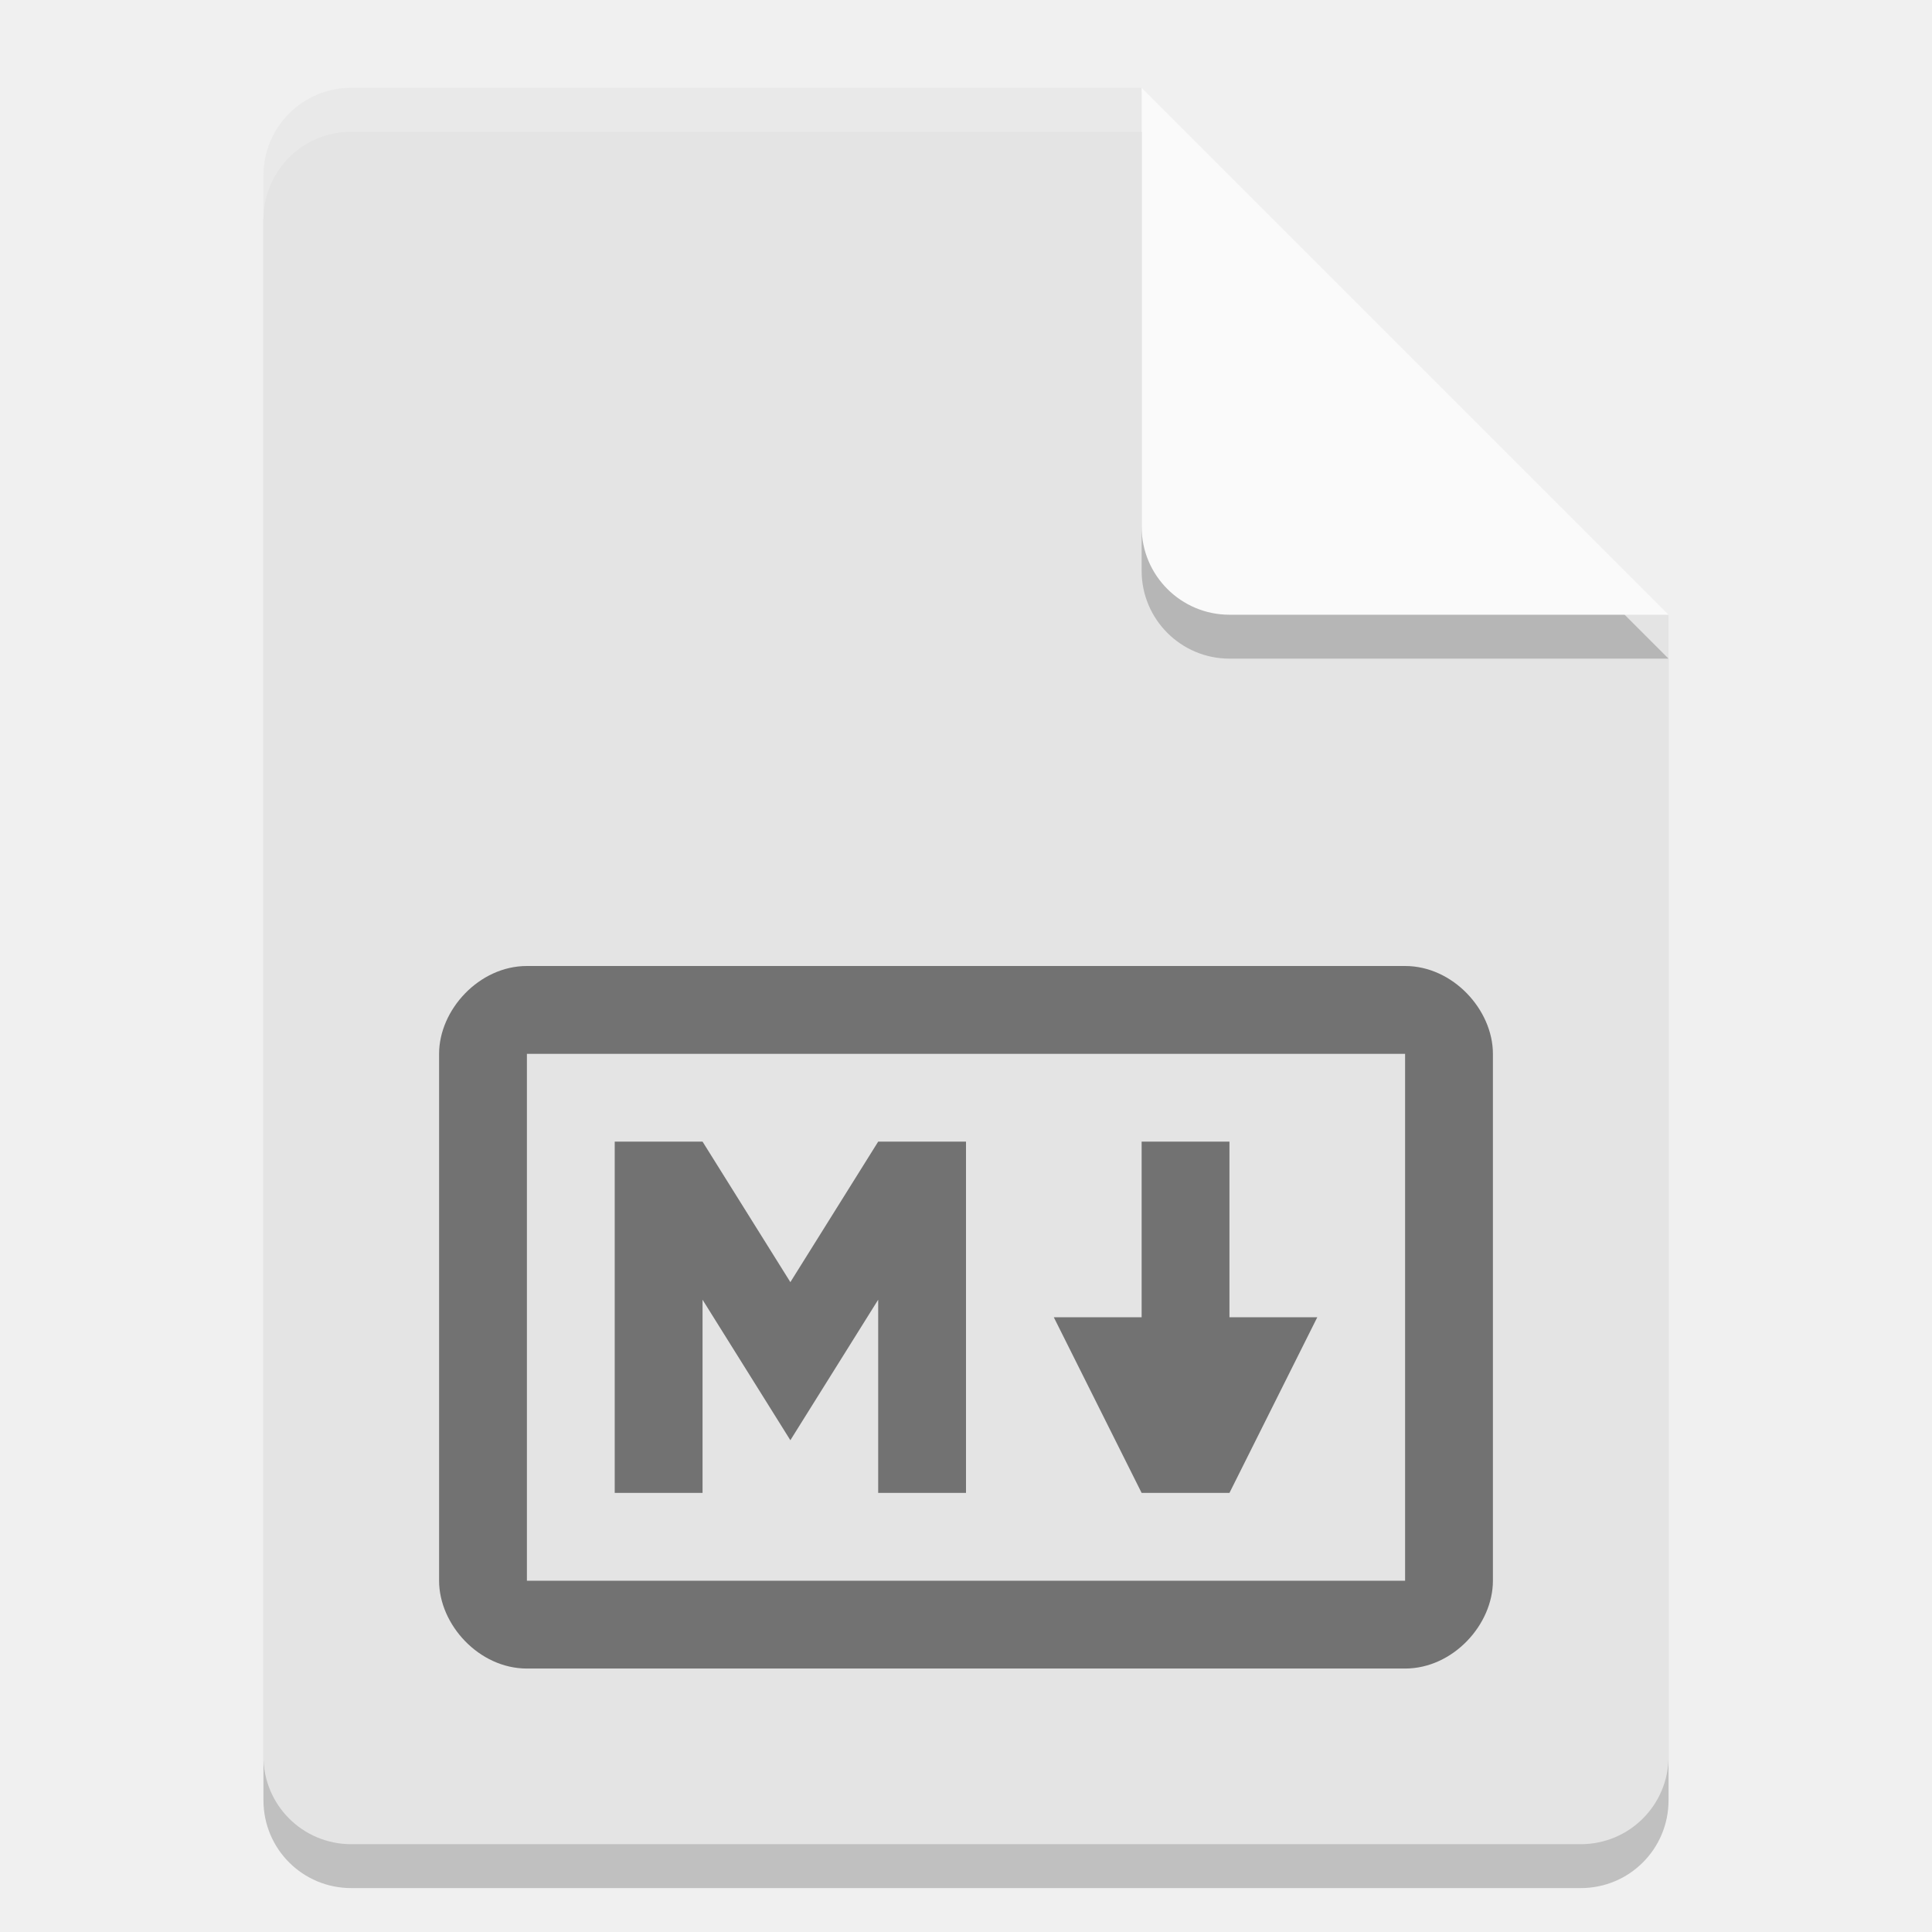
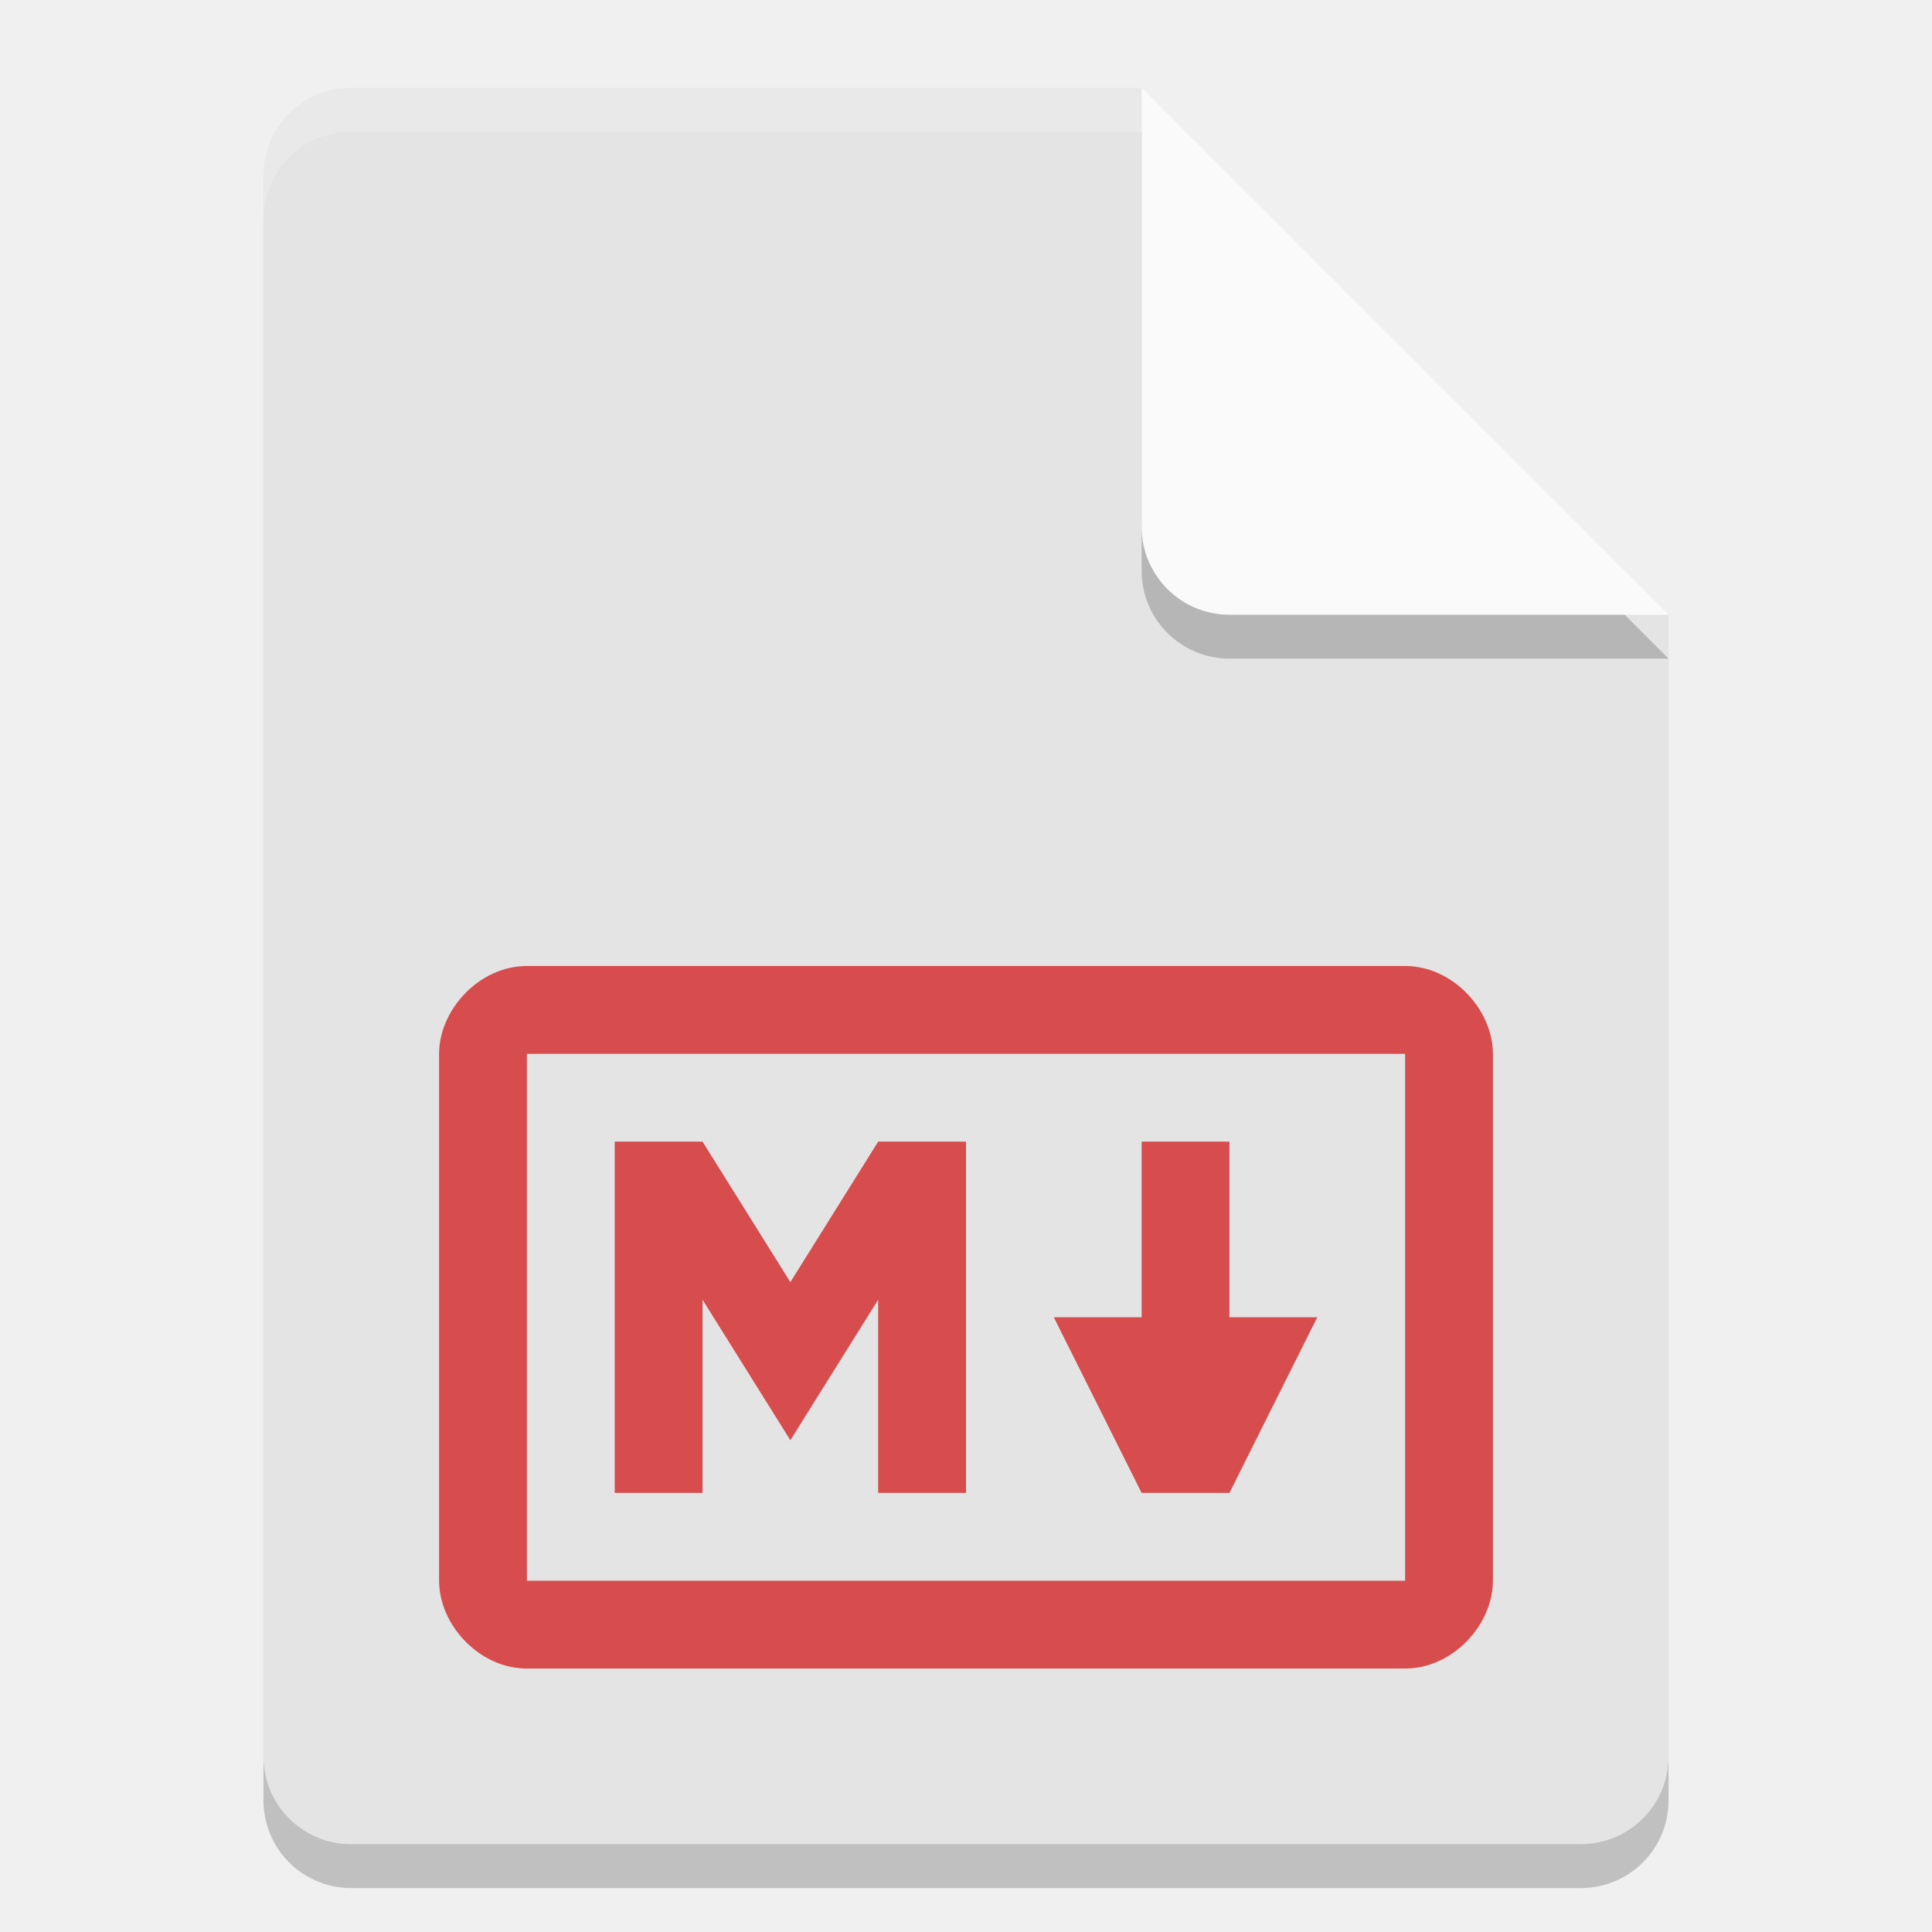
<svg xmlns="http://www.w3.org/2000/svg" width="22" height="22" version="1.1">
-   <g transform="translate(-1,-1)">
-     <path style="opacity:0.2" d="m 5,2.5 c -0.554,0 -1,0.446 -1,1 v 18 c 0,0.554 0.446,1 1,1 h 14 c 0.554,0 1,-0.446 1,-1 V 8.5 L 14.5,8 14,2.5 Z" />
-     <path style="fill:#e4e4e4" d="M 5,2 C 4.446,2 4,2.446 4,3 v 18 c 0,0.554 0.446,1 1,1 h 14 c 0.554,0 1,-0.446 1,-1 V 8 L 14.5,7.5 14,2 Z" />
-     <path style="opacity:0.2;fill:#ffffff" d="M 5,2 C 4.446,2 4,2.446 4,3 v 0.5 c 0,-0.554 0.446,-1 1,-1 h 9 V 2 Z" />
-     <path style="opacity:0.2" d="m 14,2.5 v 5 c 0,0.552 0.448,1 1,1 h 5 z" />
-     <path style="fill:#fafafa" d="m 14,2 v 5 c 0,0.552 0.448,1 1,1 h 5 z" />
-     <path style="opacity:0.5" d="m 7,12 c -0.545,0 -1,0.5 -1,1 v 6 c 0,0.5 0.455,1 1,1 h 10 c 0.545,0 1,-0.5 1,-1 v -6 c 0,-0.5 -0.455,-1 -1,-1 z m 0,1 h 10 v 6 H 7 Z m 1,1 v 4 h 1 v -2.2 l 1,1.6 1,-1.6 V 18 h 1 V 14 H 11 L 10,15.6 9,14 Z m 6,0 v 2 h -1 l 1,2 h 1 l 1,-2 h -1 v -2 z" />
-   </g>
+   <path style="opacity:0.2" d="m 4,1.5 c -0.554,0 -1,0.446 -1,1 v 18 c 0,0.554 0.446,1 1,1 h 14 c 0.554,0 1,-0.446 1,-1 V 7.5 L 13.5,7 13,1.5 Z" />
+   <path style="fill:#e4e4e4" d="M 4,1 C 3.446,1 3,1.446 3,2 v 18 c 0,0.554 0.446,1 1,1 h 14 c 0.554,0 1,-0.446 1,-1 V 7 L 13.5,6.5 13,1 Z" />
+   <path style="opacity:0.2;fill:#ffffff" d="M 4,1 C 3.446,1 3,1.446 3,2 v 0.5 c 0,-0.554 0.446,-1 1,-1 h 9 V 1 Z" />
+   <path style="opacity:0.2" d="m 13,1.5 v 5 c 0,0.552 0.448,1 1,1 h 5 z" />
+   <path style="fill:#fafafa" d="m 13,1 v 5 c 0,0.552 0.448,1 1,1 h 5 z" />
+   <path style="fill:#d74c4c" d="m 6,11 c -0.545,0 -1,0.5 -1,1 v 6 c 0,0.5 0.455,1 1,1 h 10 c 0.545,0 1,-0.5 1,-1 v -6 c 0,-0.5 -0.455,-1 -1,-1 z m 0,1 h 10 v 6 H 6 Z m 1,1 v 4 h 1 v -2.2 l 1,1.6 1,-1.6 V 17 h 1 V 13 H 10 L 9,14.6 8,13 Z m 6,0 v 2 h -1 l 1,2 h 1 l 1,-2 h -1 v -2 z" />
</svg>
